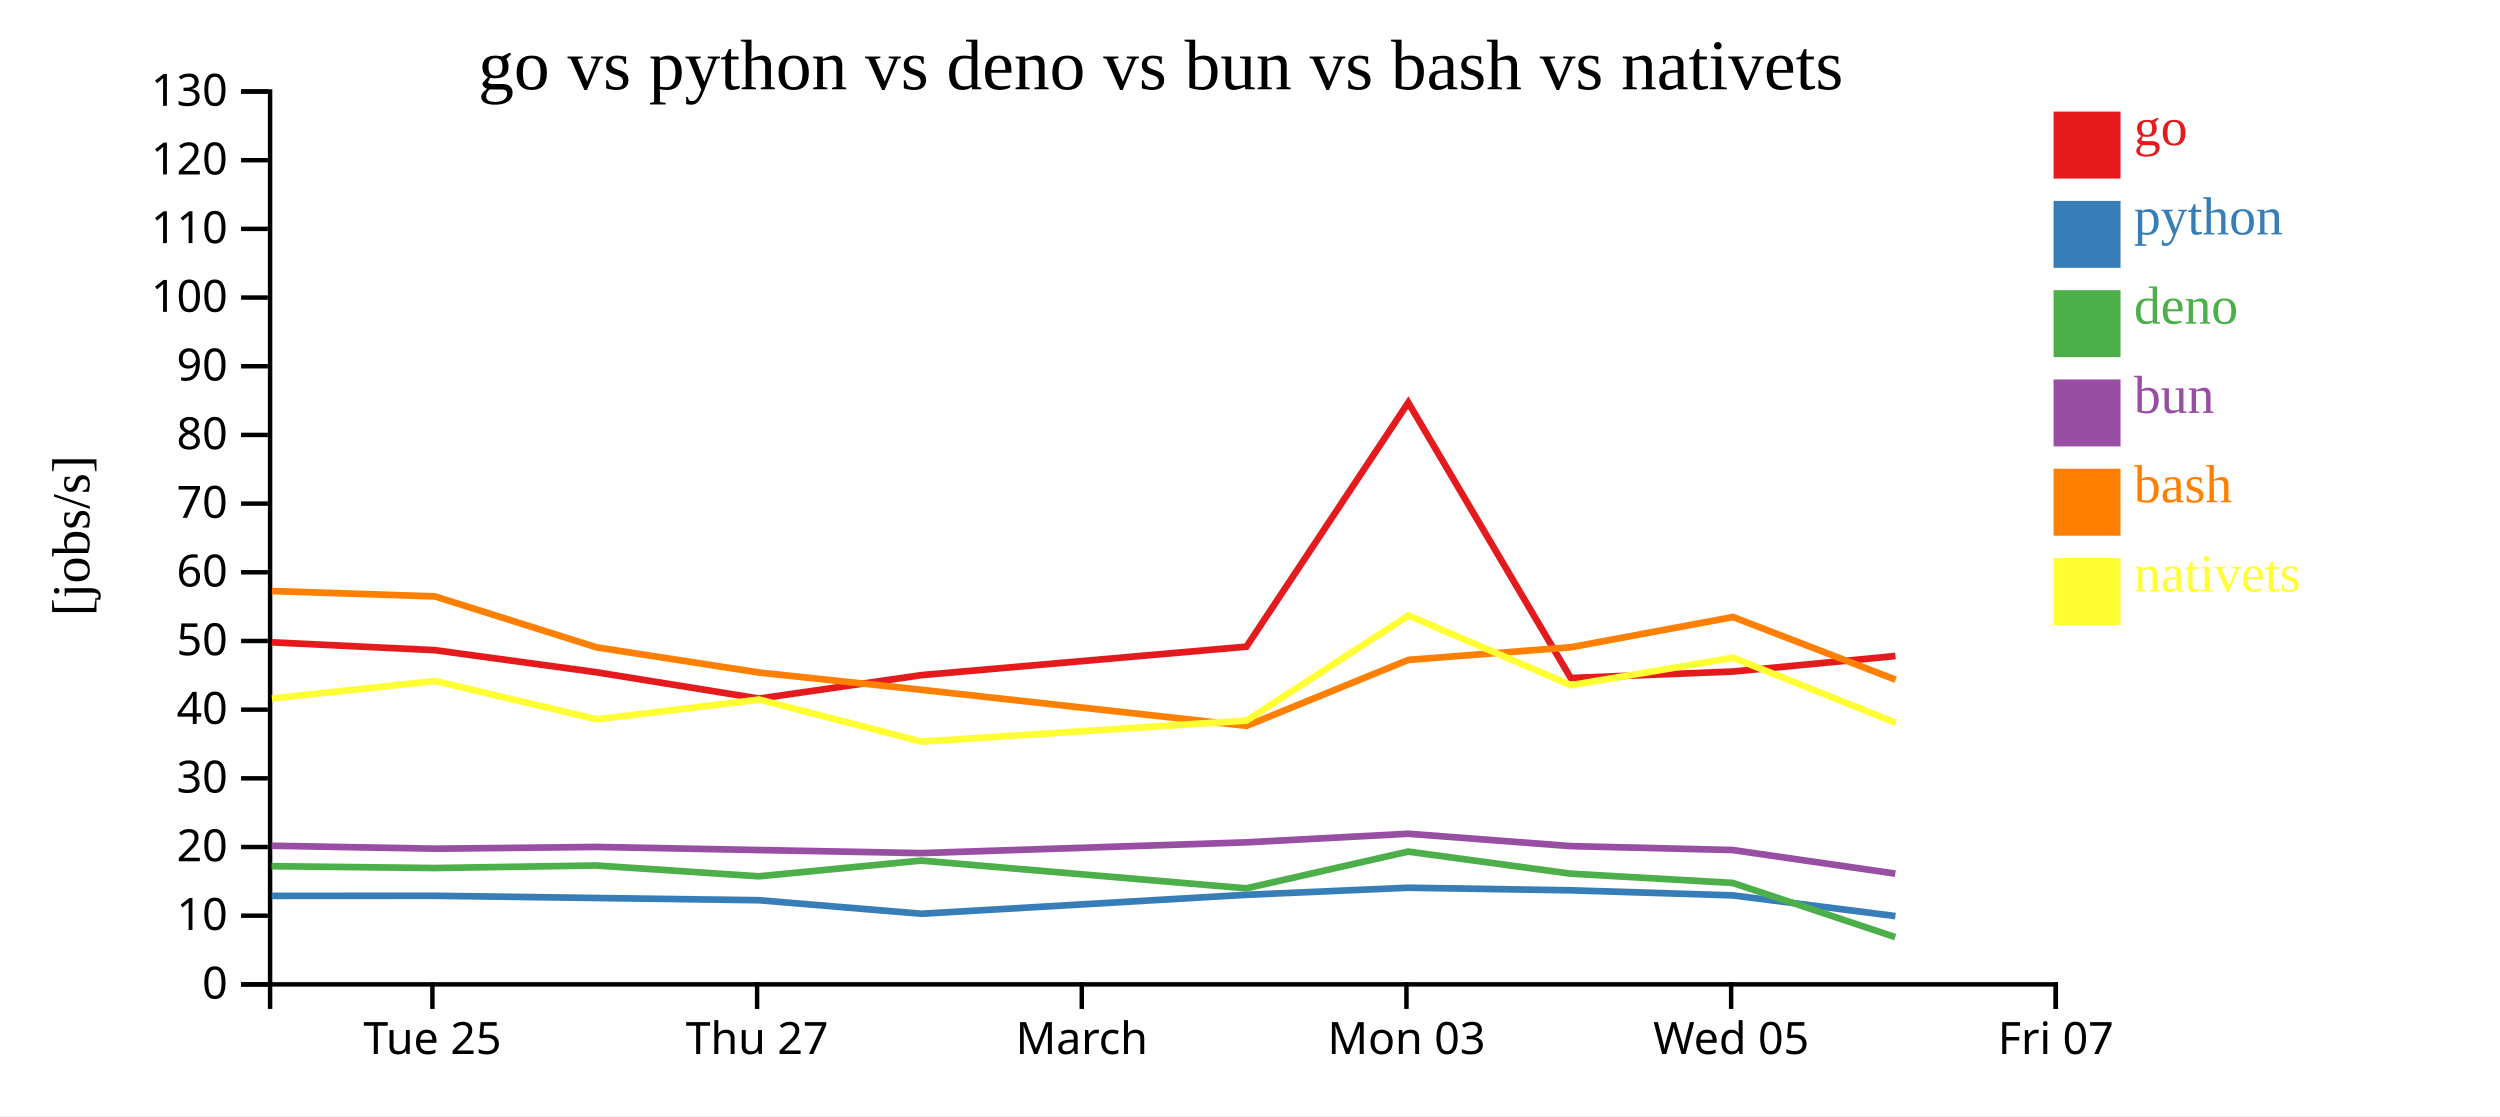
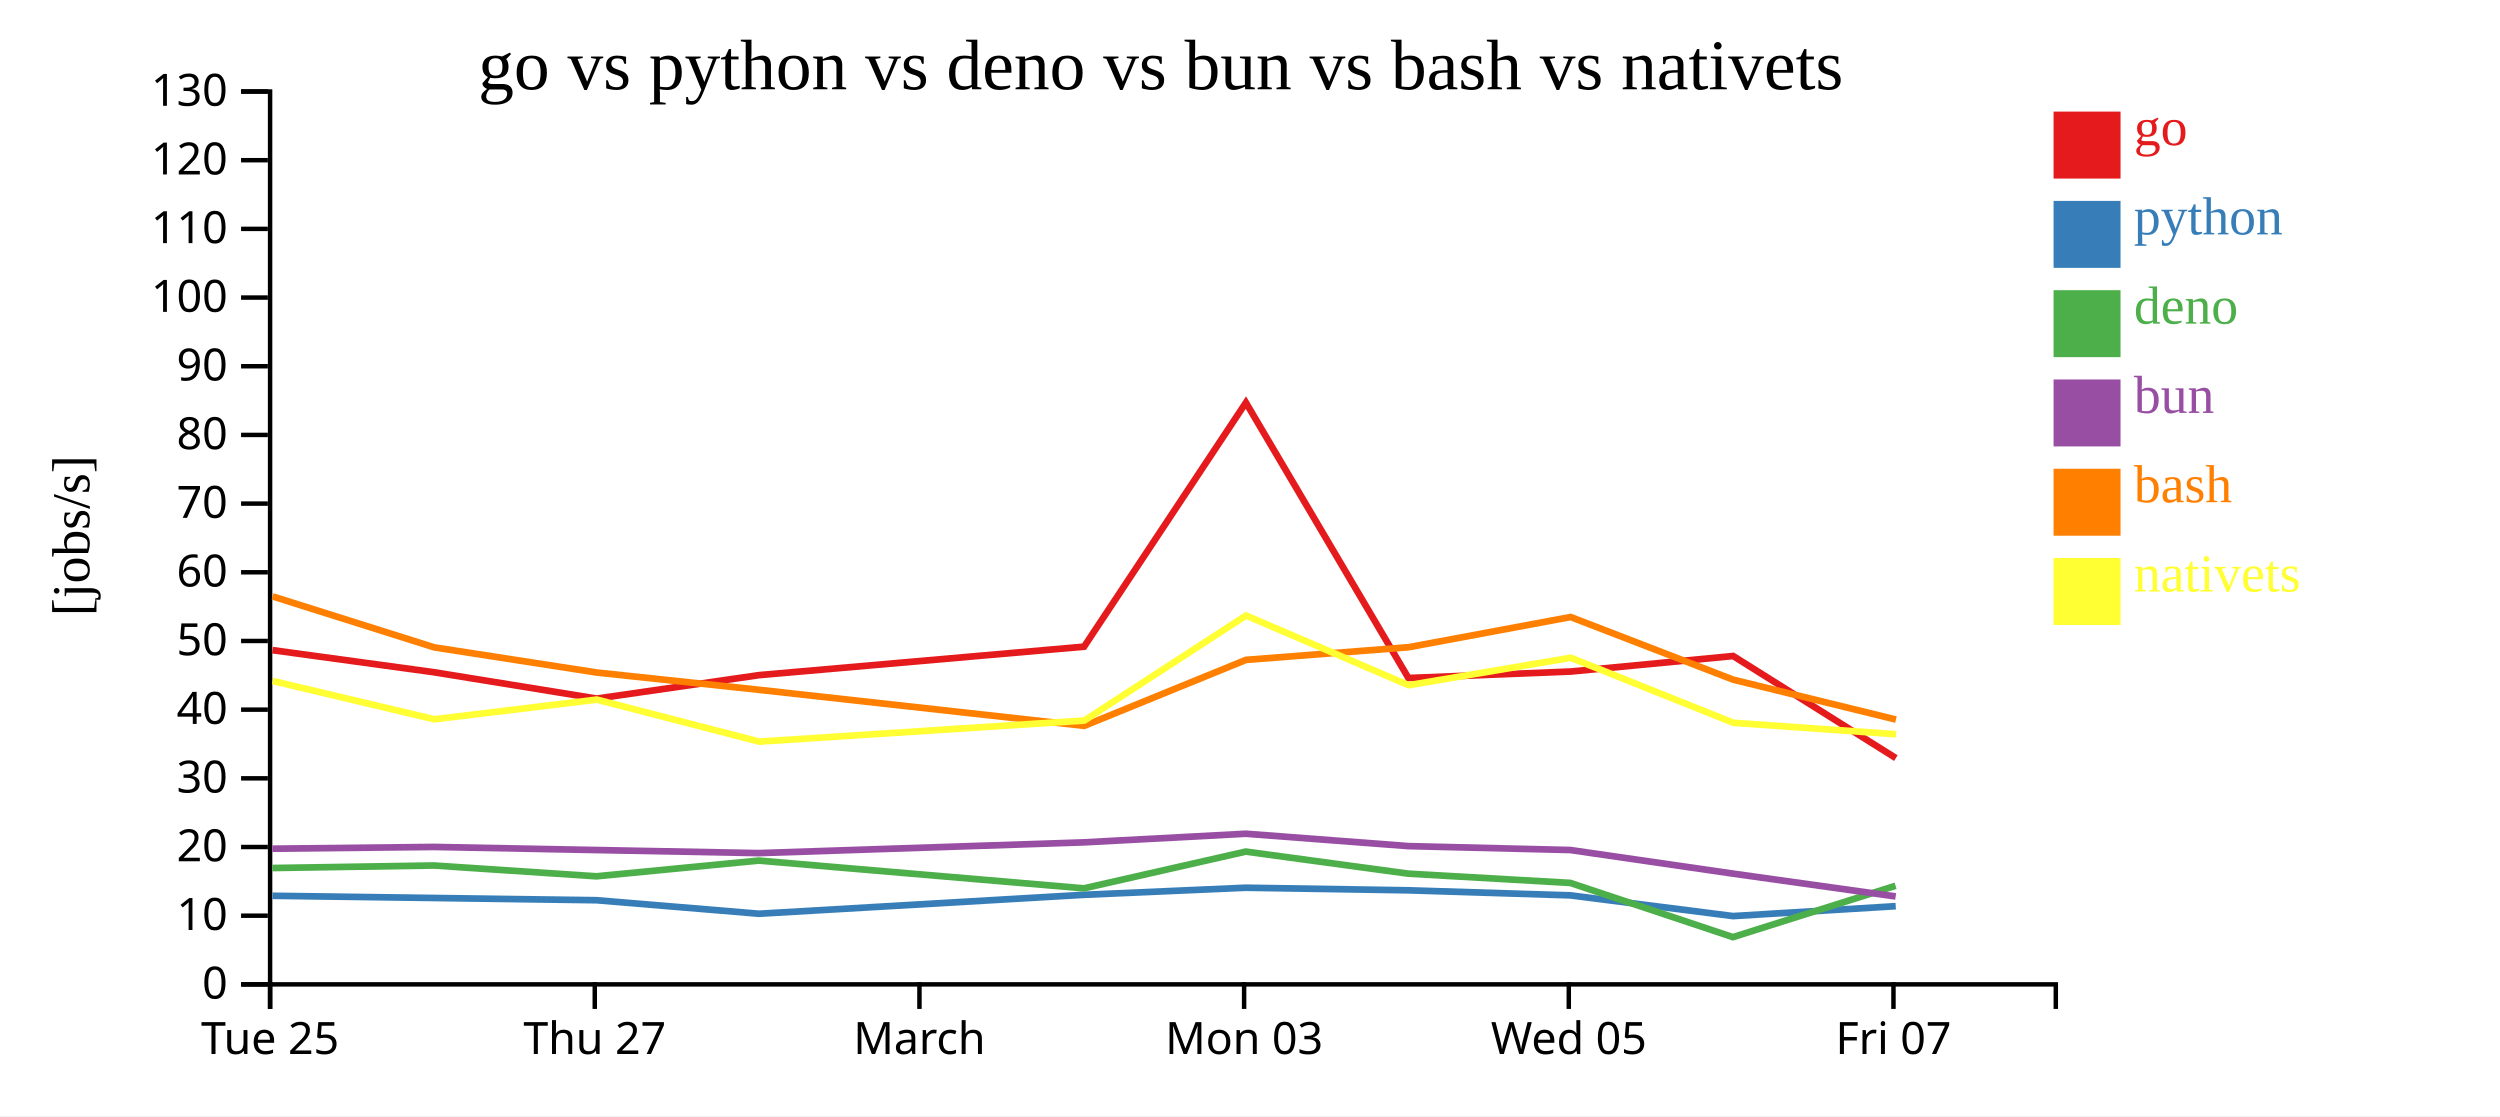
<svg xmlns="http://www.w3.org/2000/svg" width="560" height="250">
  <rect width="100%" height="100%" fill="white" />
  <g transform="translate(60,20)">
    <g transform="translate(0,200)" fill="none" font-size="10" font-family="sans-serif" text-anchor="middle">
      <path class="domain" stroke="currentColor" d="M0.5,6V0.5H400.5V6" />
-       <g class="tick" opacity="1" transform="translate(36.86364,0)">
+       <g class="tick" opacity="1" transform="translate(0.5,0)">
        <line stroke="currentColor" y2="6" />
        <text fill="currentColor" y="9" dy="0.71em">Tue 25</text>
      </g>
-       <g class="tick" opacity="1" transform="translate(109.5909,0)">
+       <g class="tick" opacity="1" transform="translate(73.22727,0)">
        <line stroke="currentColor" y2="6" />
        <text fill="currentColor" y="9" dy="0.71em">Thu 27</text>
      </g>
-       <g class="tick" opacity="1" transform="translate(182.3182,0)">
+       <g class="tick" opacity="1" transform="translate(145.9545,0)">
        <line stroke="currentColor" y2="6" />
        <text fill="currentColor" y="9" dy="0.71em">March</text>
      </g>
-       <g class="tick" opacity="1" transform="translate(255.0455,0)">
+       <g class="tick" opacity="1" transform="translate(218.6818,0)">
        <line stroke="currentColor" y2="6" />
        <text fill="currentColor" y="9" dy="0.71em">Mon 03</text>
      </g>
-       <g class="tick" opacity="1" transform="translate(327.7727,0)">
+       <g class="tick" opacity="1" transform="translate(291.4091,0)">
        <line stroke="currentColor" y2="6" />
        <text fill="currentColor" y="9" dy="0.71em">Wed 05</text>
      </g>
-       <g class="tick" opacity="1" transform="translate(400.5,0)">
+       <g class="tick" opacity="1" transform="translate(364.1364,0)">
        <line stroke="currentColor" y2="6" />
        <text fill="currentColor" y="9" dy="0.71em">Fri 07</text>
      </g>
    </g>
    <g fill="none" font-size="10" font-family="sans-serif" text-anchor="end">
      <path class="domain" stroke="currentColor" d="M-6,200.5H0.5V0.5H-6" />
      <g class="tick" opacity="1" transform="translate(0,200.5)">
        <line stroke="currentColor" x2="-6" />
        <text fill="currentColor" x="-9" dy="0.32em">0</text>
      </g>
      <g class="tick" opacity="1" transform="translate(0,185.1154)">
        <line stroke="currentColor" x2="-6" />
        <text fill="currentColor" x="-9" dy="0.32em">10</text>
      </g>
      <g class="tick" opacity="1" transform="translate(0,169.7308)">
        <line stroke="currentColor" x2="-6" />
        <text fill="currentColor" x="-9" dy="0.32em">20</text>
      </g>
      <g class="tick" opacity="1" transform="translate(0,154.3462)">
        <line stroke="currentColor" x2="-6" />
        <text fill="currentColor" x="-9" dy="0.32em">30</text>
      </g>
      <g class="tick" opacity="1" transform="translate(0,138.9615)">
        <line stroke="currentColor" x2="-6" />
        <text fill="currentColor" x="-9" dy="0.32em">40</text>
      </g>
      <g class="tick" opacity="1" transform="translate(0,123.5769)">
        <line stroke="currentColor" x2="-6" />
        <text fill="currentColor" x="-9" dy="0.32em">50</text>
      </g>
      <g class="tick" opacity="1" transform="translate(0,108.1923)">
        <line stroke="currentColor" x2="-6" />
        <text fill="currentColor" x="-9" dy="0.32em">60</text>
      </g>
      <g class="tick" opacity="1" transform="translate(0,92.80769)">
        <line stroke="currentColor" x2="-6" />
        <text fill="currentColor" x="-9" dy="0.32em">70</text>
      </g>
      <g class="tick" opacity="1" transform="translate(0,77.42308)">
        <line stroke="currentColor" x2="-6" />
        <text fill="currentColor" x="-9" dy="0.32em">80</text>
      </g>
      <g class="tick" opacity="1" transform="translate(0,62.03846)">
        <line stroke="currentColor" x2="-6" />
        <text fill="currentColor" x="-9" dy="0.32em">90</text>
      </g>
      <g class="tick" opacity="1" transform="translate(0,46.65385)">
        <line stroke="currentColor" x2="-6" />
        <text fill="currentColor" x="-9" dy="0.32em">100</text>
      </g>
      <g class="tick" opacity="1" transform="translate(0,31.26923)">
        <line stroke="currentColor" x2="-6" />
        <text fill="currentColor" x="-9" dy="0.32em">110</text>
      </g>
      <g class="tick" opacity="1" transform="translate(0,15.88462)">
        <line stroke="currentColor" x2="-6" />
        <text fill="currentColor" x="-9" dy="0.32em">120</text>
      </g>
      <g class="tick" opacity="1" transform="translate(0,0.5)">
        <line stroke="currentColor" x2="-6" />
        <text fill="currentColor" x="-9" dy="0.32em">130</text>
      </g>
    </g>
    <text text-anchor="middle" style="font-size: 12px" transform="rotate(-90)" y="-40" x="-100">[jobs/s]</text>
    <text text-anchor="middle" style="font-size: 16px" y="0" x="200">go vs python vs deno vs bun vs bash vs nativets</text>
-     <path class="line" fill="none" stroke="#e41a1c" stroke-width="1.5" d="M0.888,123.882L37.407,125.635L73.605,130.587L110.01,136.488L146.383,131.231L219.199,124.852L255.446,70.183L291.849,131.875L328.163,130.427L364.59,126.947" />
-     <path class="line" fill="none" stroke="#377eb8" stroke-width="1.5" d="M0.869,180.68L37.388,180.657L73.585,181.148L109.988,181.65L146.363,184.68L219.181,180.436L255.434,178.849L291.828,179.428L328.143,180.561L364.571,185.204" />
-     <path class="line" fill="none" stroke="#4daf4a" stroke-width="1.5" d="M0.84,174.024L37.359,174.436L73.556,173.873L109.958,176.293L146.329,172.771L219.152,178.99L255.408,170.757L291.8,175.697L328.114,177.775L364.534,189.918" />
-     <path class="line" fill="none" stroke="#984ea3" stroke-width="1.5" d="M0.852,169.448L37.37,170.108L73.567,169.715L109.969,170.409L146.341,171.097L219.163,168.685L255.418,166.758L291.812,169.527L328.126,170.406L364.548,175.695" />
-     <path class="line" fill="none" stroke="#ff7f00" stroke-width="1.5" d="M0.904,112.393L37.423,113.596L73.624,125.01L110.03,130.647L146.404,134.52L219.223,142.59L255.465,127.812L291.867,124.982L328.18,118.21L364.611,132.249" />
-     <path class="line" fill="none" stroke="#ffff33" stroke-width="1.5" d="M0.924,136.46L37.442,132.538L73.646,141.119L110.05,136.712L146.429,146.124L219.246,141.403L255.481,117.872L291.887,133.486L328.198,127.333L364.633,141.903" />
+     <path class="line" fill="none" stroke="#e41a1c" stroke-width="1.5" d="M1.043,125.635L37.242,130.587L73.646,136.488L110.02,131.231L182.836,124.852L219.082,70.183L255.485,131.875L291.799,130.427L328.227,126.947L364.674,149.816" />
+     <path class="line" fill="none" stroke="#377eb8" stroke-width="1.5" d="M1.024,180.657L37.221,181.148L73.624,181.65L109.999,184.68L182.817,180.436L219.071,178.849L255.464,179.428L291.779,180.561L328.207,185.204L364.647,182.983" />
+     <path class="line" fill="none" stroke="#4daf4a" stroke-width="1.5" d="M0.995,174.436L37.192,173.873L73.594,176.293L109.965,172.771L182.789,178.99L219.044,170.757L255.437,175.697L291.75,177.775L328.171,189.918L364.61,178.409" />
+     <path class="line" fill="none" stroke="#984ea3" stroke-width="1.5" d="M1.007,170.108L37.204,169.715L73.606,170.409L109.977,171.097L182.8,168.685L219.055,166.758L255.448,169.527L291.762,170.406L328.185,175.695L364.628,180.806" />
+     <path class="line" fill="none" stroke="#ff7f00" stroke-width="1.5" d="M1.059,113.596L37.261,125.01L73.666,130.647L110.041,134.52L182.86,142.59L219.101,127.812L255.504,124.982L291.816,118.21L328.247,132.249L364.698,141.187" />
+     <path class="line" fill="none" stroke="#ffff33" stroke-width="1.5" d="M1.078,132.538L37.283,141.119L73.687,136.712L110.065,146.124L182.882,141.403L219.117,117.872L255.523,133.486L291.834,127.333L328.27,141.903L364.721,144.473" />
    <rect class="dot" x="400" y="5" width="15" height="15" style="fill: #e41a1c;" />
    <rect class="dot" x="400" y="25" width="15" height="15" style="fill: #377eb8;" />
    <rect class="dot" x="400" y="45" width="15" height="15" style="fill: #4daf4a;" />
    <rect class="dot" x="400" y="65" width="15" height="15" style="fill: #984ea3;" />
    <rect class="dot" x="400" y="85" width="15" height="15" style="fill: #ff7f00;" />
    <rect class="dot" x="400" y="105" width="15" height="15" style="fill: #ffff33;" />
    <text class="label" x="418" y="12.5" style="fill: #e41a1c; alignment-baseline: middle;" text-anchor="left">go</text>
    <text class="label" x="418" y="32.5" style="fill: #377eb8; alignment-baseline: middle;" text-anchor="left">python</text>
    <text class="label" x="418" y="52.5" style="fill: #4daf4a; alignment-baseline: middle;" text-anchor="left">deno</text>
    <text class="label" x="418" y="72.5" style="fill: #984ea3; alignment-baseline: middle;" text-anchor="left">bun</text>
    <text class="label" x="418" y="92.5" style="fill: #ff7f00; alignment-baseline: middle;" text-anchor="left">bash</text>
    <text class="label" x="418" y="112.5" style="fill: #ffff33; alignment-baseline: middle;" text-anchor="left">nativets</text>
  </g>
</svg>
